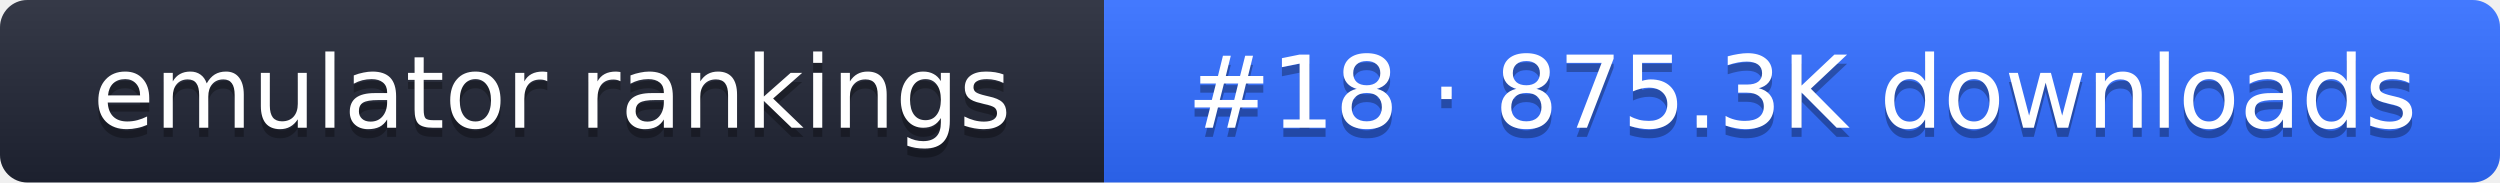
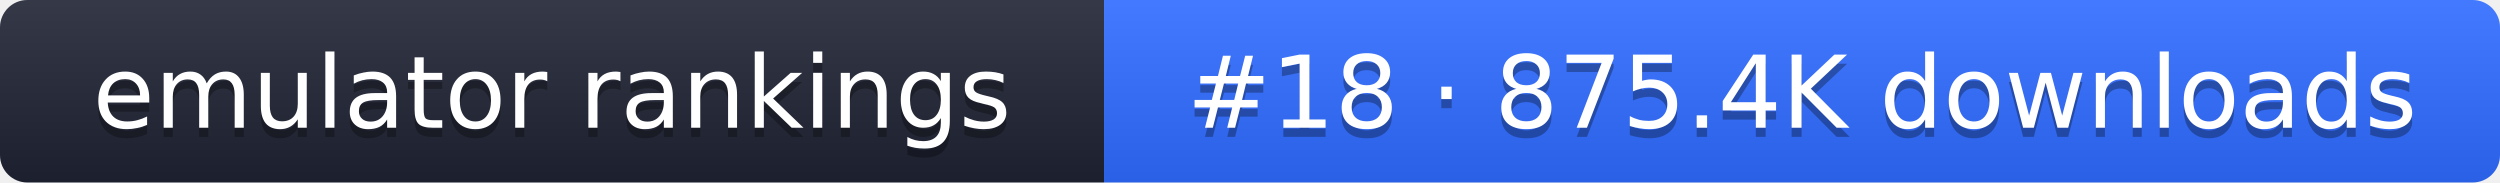
- <svg xmlns="http://www.w3.org/2000/svg" width="274" height="20" role="img" aria-label="emulator rankings: #18 · 875.3K downloads">
+ <svg xmlns="http://www.w3.org/2000/svg" width="274" height="20" role="img" aria-label="emulator rankings: #18 · 875.4K downloads">
  <linearGradient id="g" x2="0" y2="100%">
    <stop offset="0" stop-color="#fff" stop-opacity=".1" />
    <stop offset="1" stop-opacity=".1" />
  </linearGradient>
  <clipPath id="r">
    <rect width="274" height="20" rx="3" fill="#fff" />
  </clipPath>
  <g clip-path="url(#r)">
    <rect width="121" height="20" fill="#1f2433" />
    <rect x="121" width="153" height="20" fill="#2f6bff" />
    <rect width="274" height="20" fill="url(#g)" />
  </g>
  <g fill="#fff" text-anchor="middle" font-family="Verdana,DejaVu Sans,sans-serif" font-size="11">
    <text x="60.5" y="15" fill="#010101" fill-opacity=".3">emulator rankings</text>
    <text x="60.5" y="14">emulator rankings</text>
-     <text x="197.5" y="15" fill="#010101" fill-opacity=".3">#18 · 875.3K downloads</text>
-     <text x="197.5" y="14">#18 · 875.3K downloads</text>
+     <text x="197.5" y="15" fill="#010101" fill-opacity=".3">#18 · 875.4K downloads</text>
+     <text x="197.5" y="14">#18 · 875.4K downloads</text>
  </g>
</svg>
